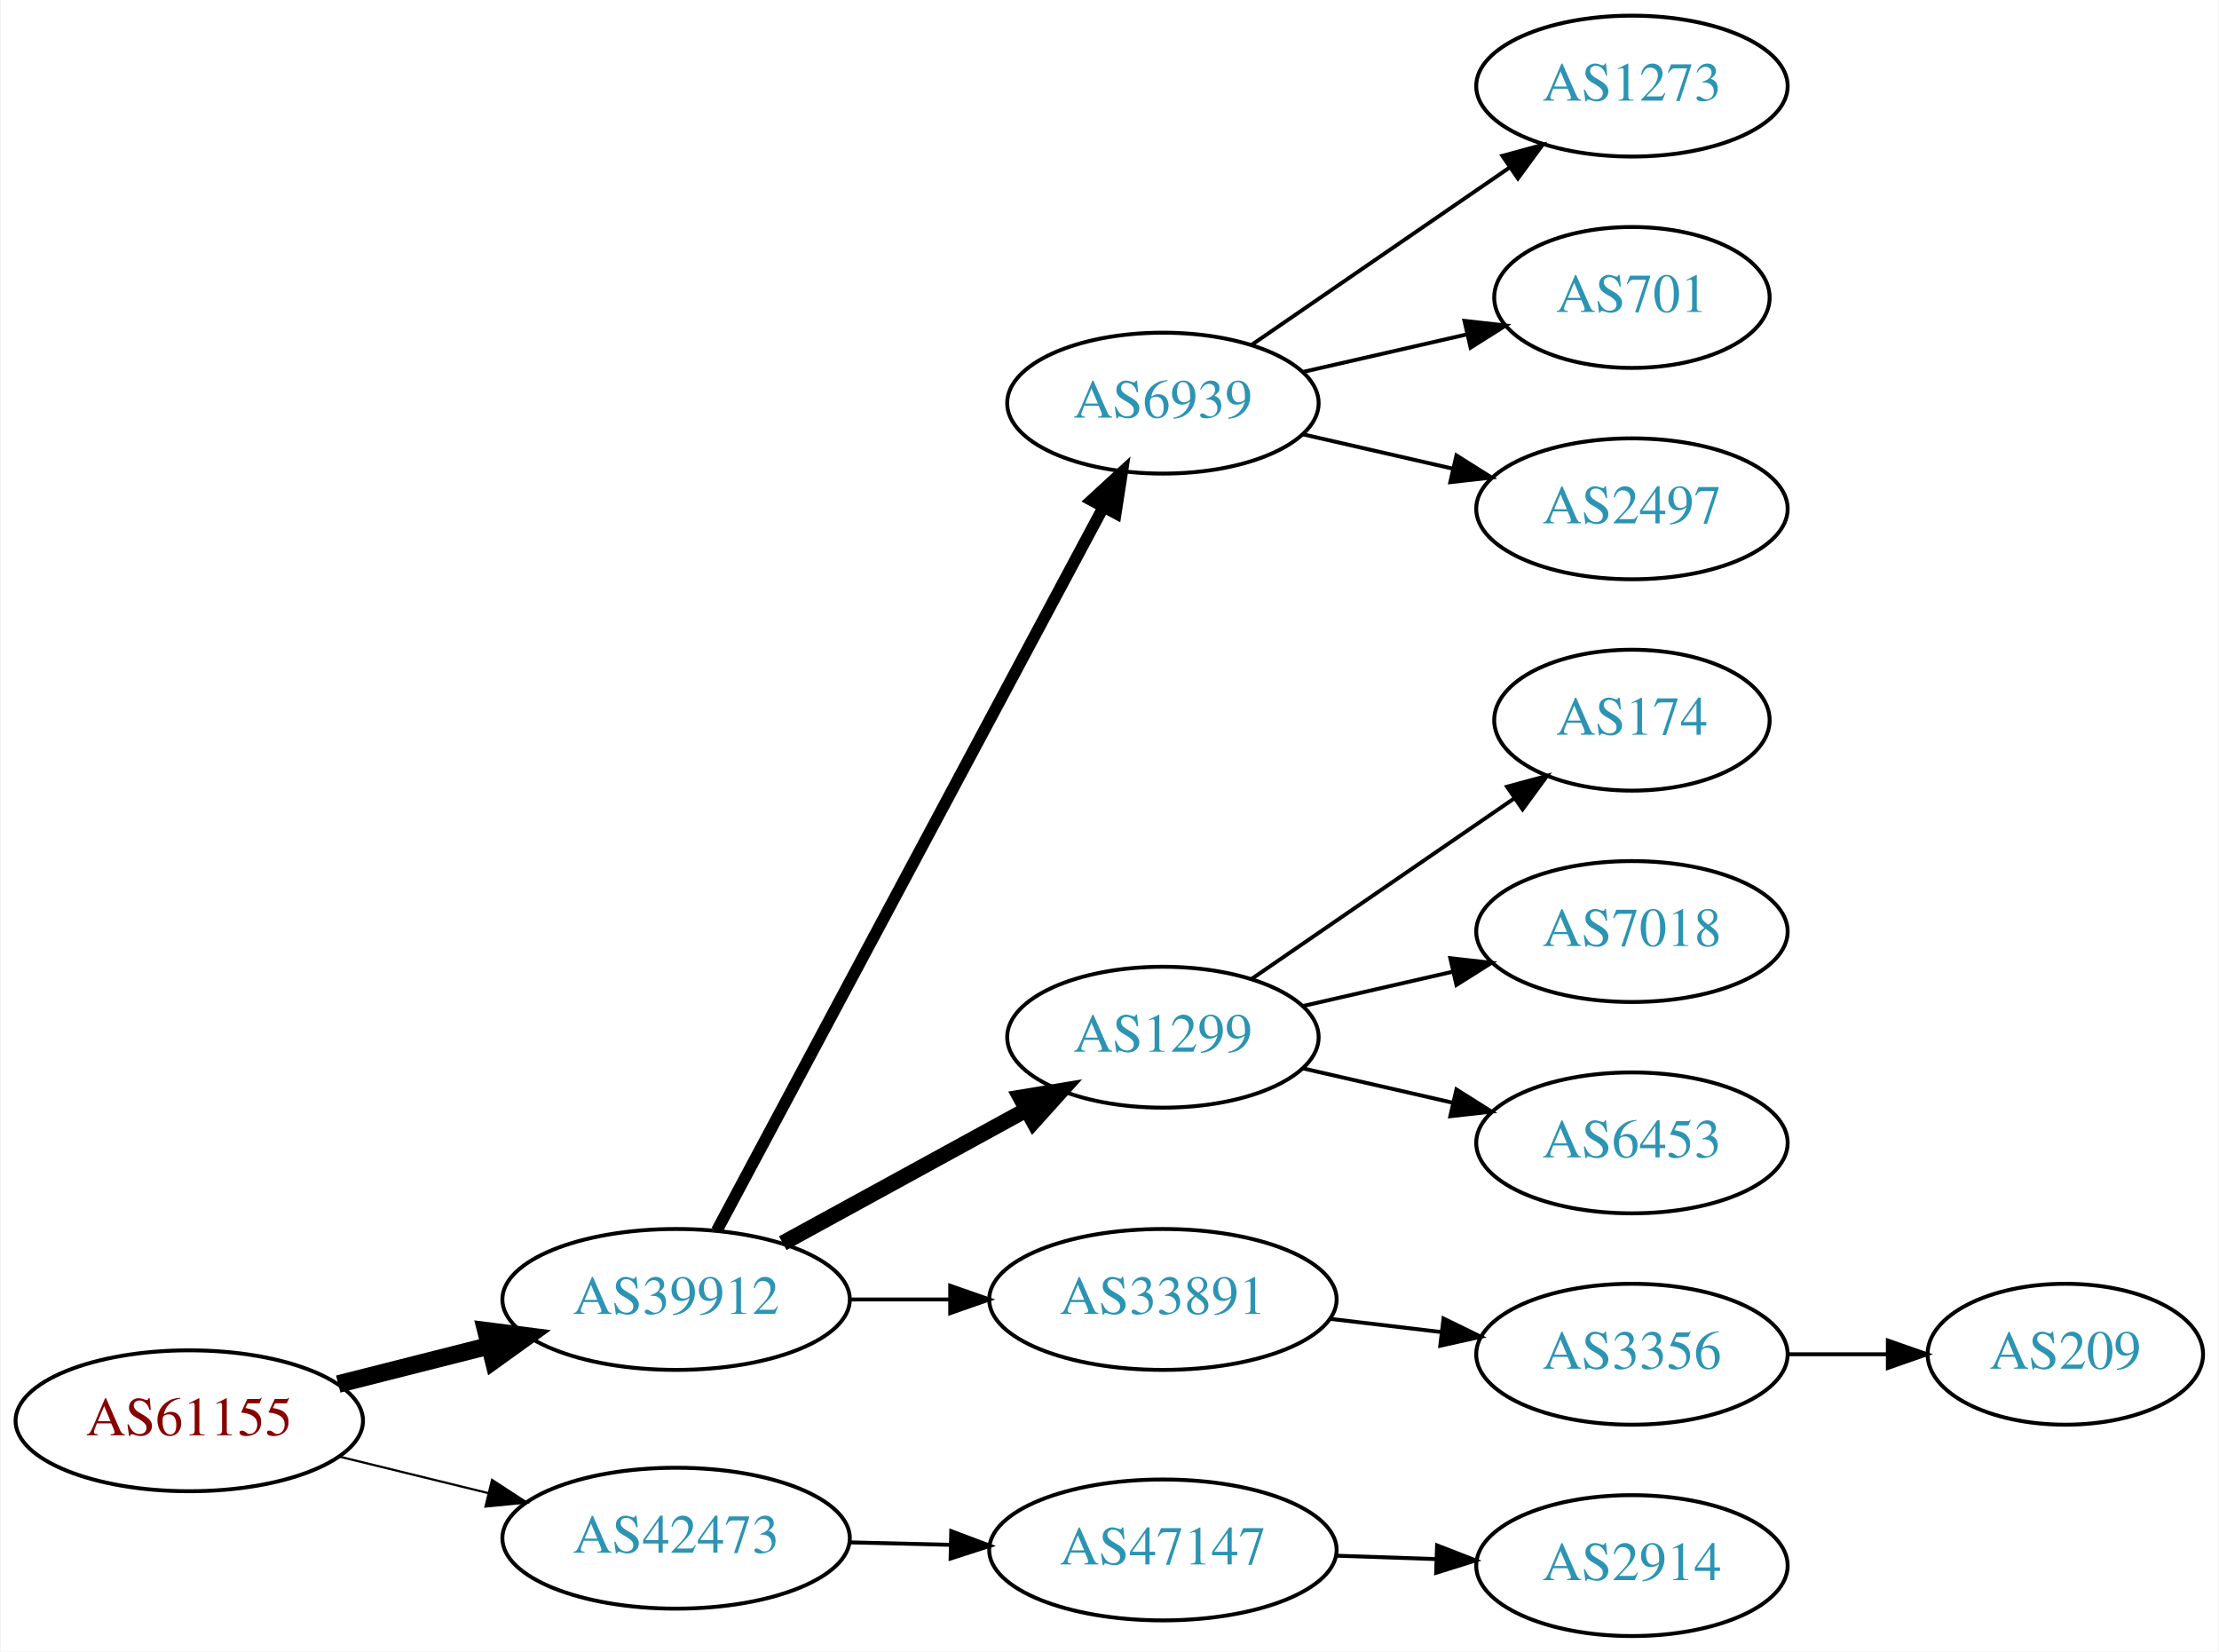
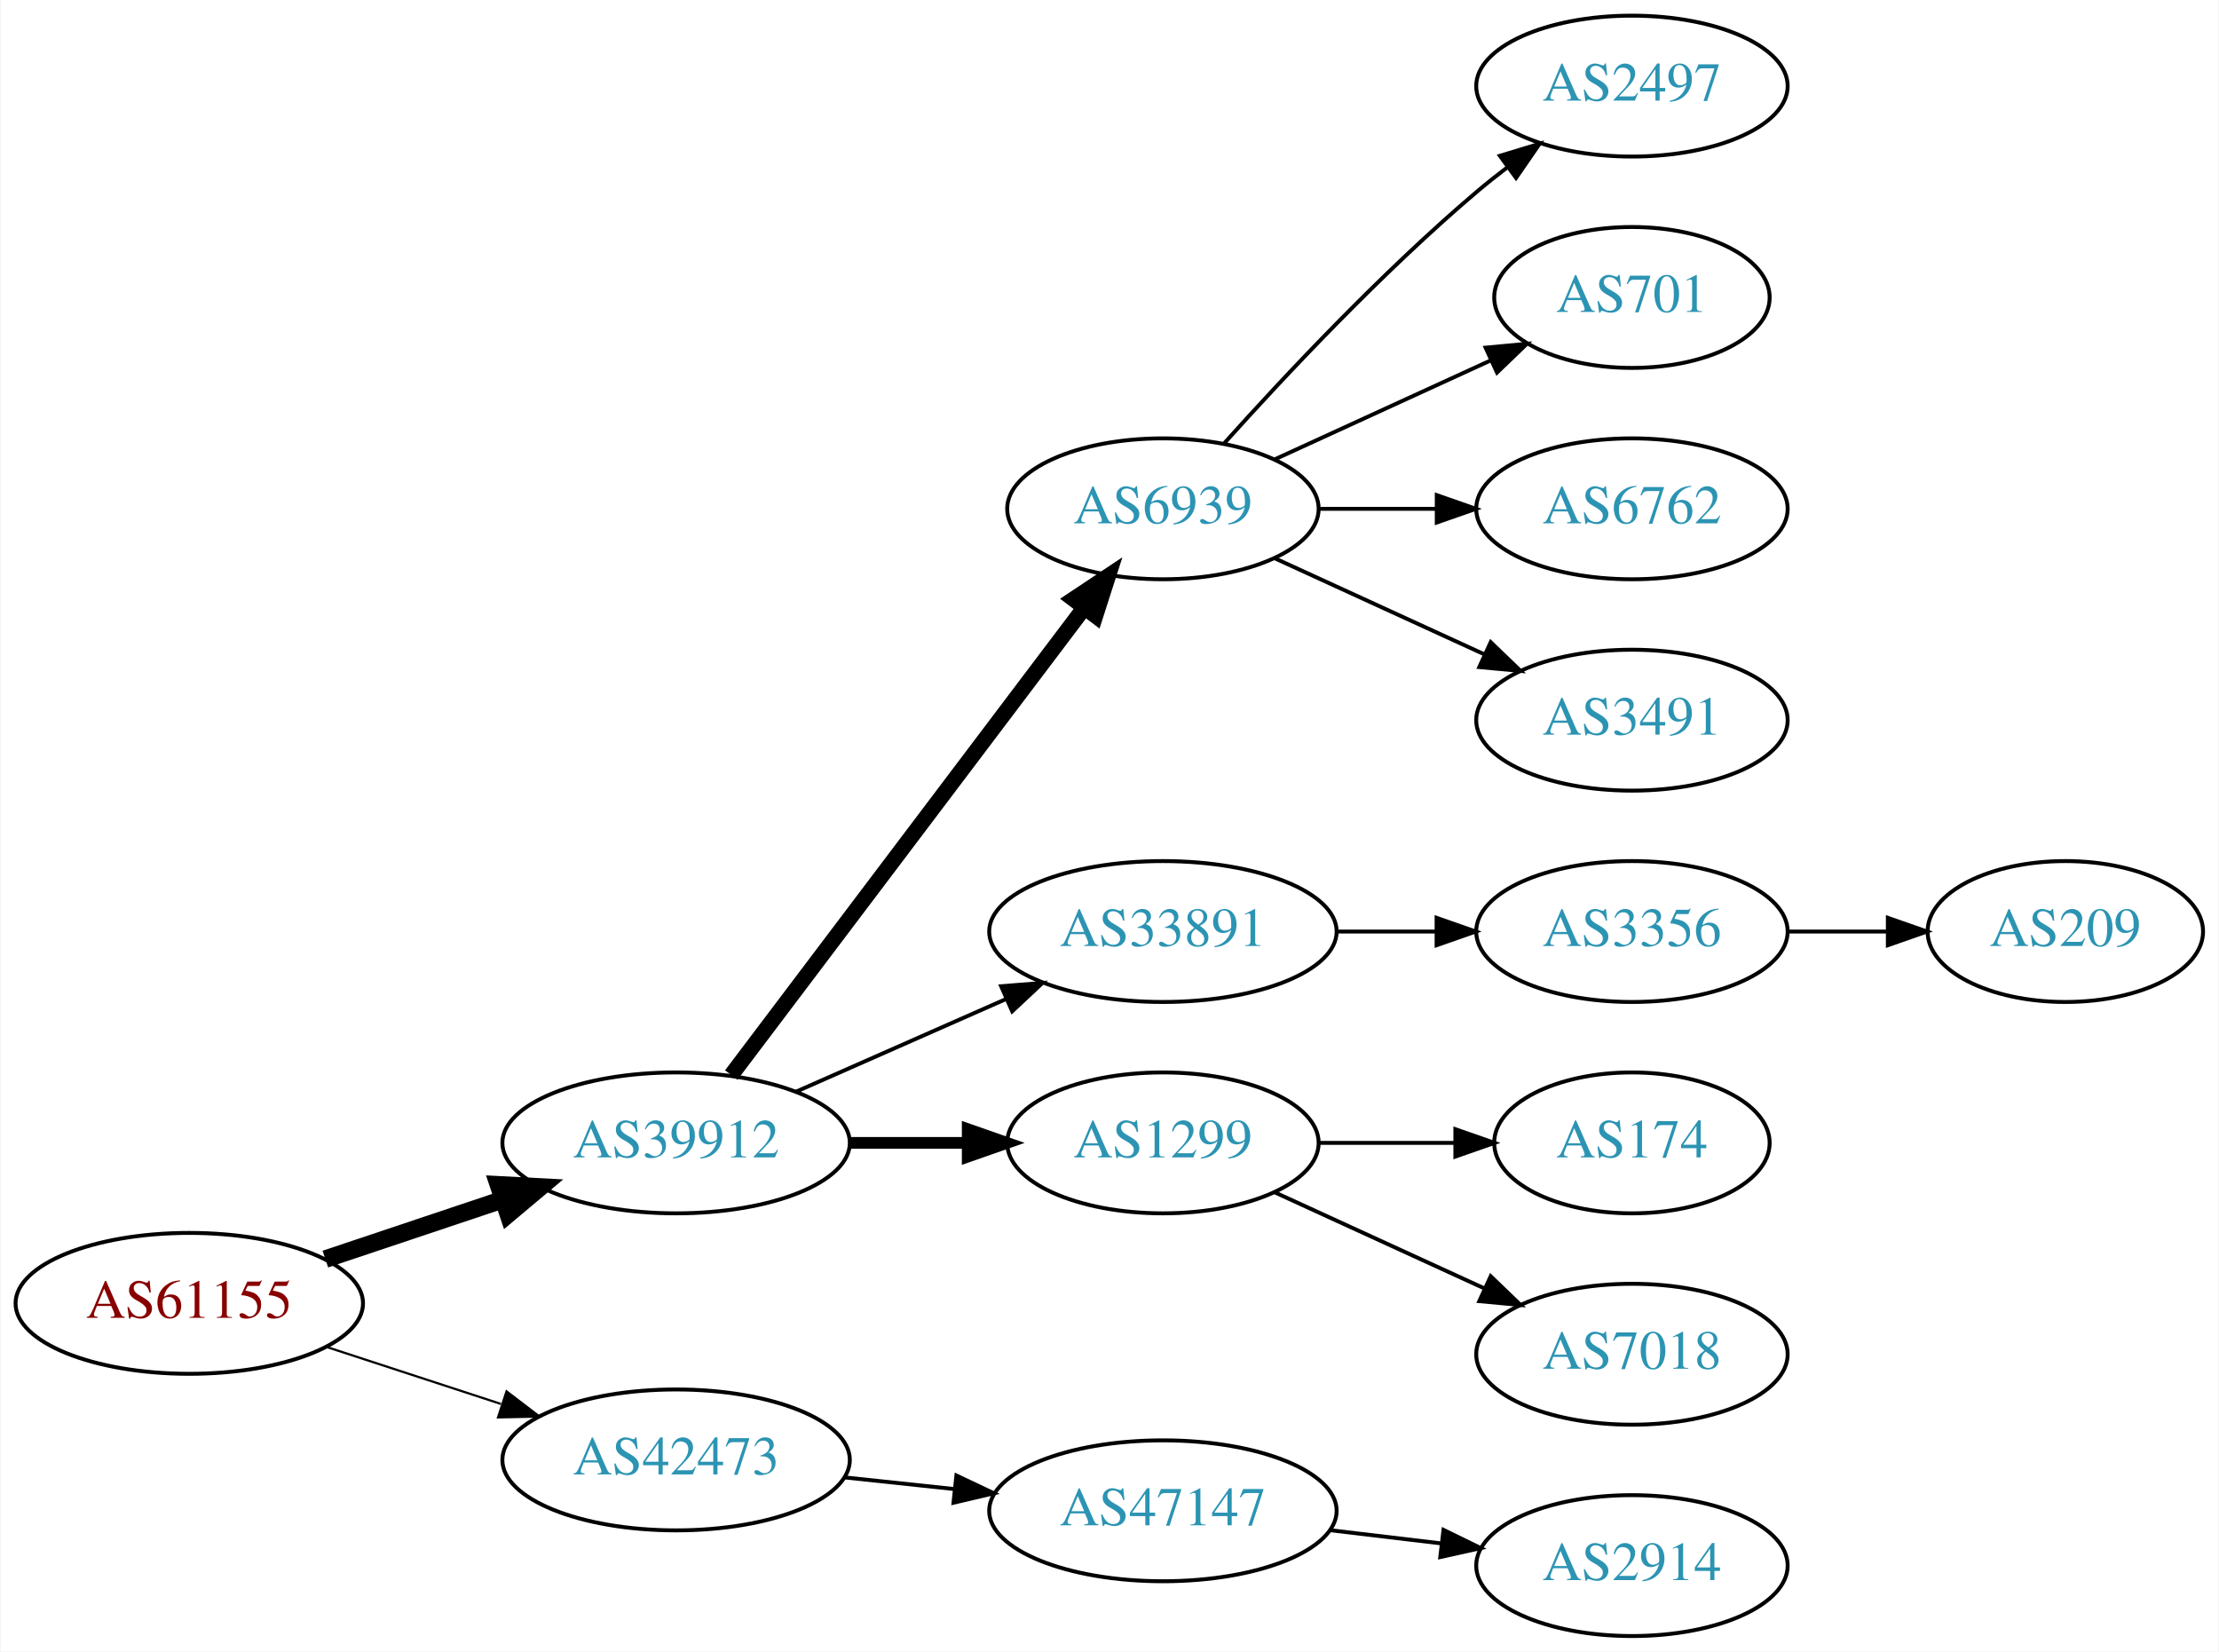
<svg xmlns="http://www.w3.org/2000/svg" xmlns:xlink="http://www.w3.org/1999/xlink" width="567pt" height="422pt" viewBox="0.00 0.00 566.66 422.00">
  <g id="graph0" class="graph" transform="scale(1 1) rotate(0) translate(4 418)">
    <polygon fill="white" stroke="none" points="-4,4 -4,-418 562.663,-418 562.663,4 -4,4" />
    <g id="node1" class="node">
      <g id="a_node1">
        <a xlink:href="/asn/61155" xlink:title="AS61155 ~ CUBiT IT Solutions GmbH [AT]">
-           <ellipse fill="#ffffff" stroke="black" cx="44.196" cy="-55" rx="44.393" ry="18" />
-           <text text-anchor="middle" x="44.196" y="-51.3" font-family="Times,serif" font-size="14.00" fill="#880000">AS61155</text>
+           <ellipse fill="#ffffff" stroke="black" cx="44.196" cy="-85" rx="44.393" ry="18" />
+           <text text-anchor="middle" x="44.196" y="-81.3" font-family="Times,serif" font-size="14.00" fill="#880000">AS61155</text>
        </a>
      </g>
    </g>
    <g id="node2" class="node">
      <g id="a_node2">
        <a xlink:href="/asn/39912" xlink:title="AS39912 ~ oja.at GmbH [AT]">
-           <ellipse fill="#ffffff" stroke="black" cx="168.588" cy="-86" rx="44.393" ry="18" />
-           <text text-anchor="middle" x="168.588" y="-82.3" font-family="Times,serif" font-size="14.00" fill="#2c94b3">AS39912</text>
+           <ellipse fill="#ffffff" stroke="black" cx="168.588" cy="-126" rx="44.393" ry="18" />
+           <text text-anchor="middle" x="168.588" y="-122.3" font-family="Times,serif" font-size="14.00" fill="#2c94b3">AS39912</text>
        </a>
      </g>
    </g>
    <g id="edge1" class="edge">
-       <path fill="none" stroke="black" stroke-width="4.5" d="M82.25,-64.385C94.353,-67.451 107.956,-70.896 120.685,-74.12" />
-       <polygon fill="black" stroke="black" stroke-width="4.5" points="120,-78.008 130.66,-76.647 121.933,-70.374 120,-78.008" />
+       <path fill="none" stroke="black" stroke-width="4.5" d="M78.964,-96.312C93.01,-101.017 109.488,-106.537 124.399,-111.532" />
+       <polygon fill="black" stroke="black" stroke-width="4.5" points="123.197,-115.282 133.93,-114.725 125.699,-107.815 123.197,-115.282" />
    </g>
    <g id="node3" class="node">
      <g id="a_node3">
        <a xlink:href="/asn/42473" xlink:title="AS42473 ~ ANEXIA Internetdienstleistungs GmbH [AT]">
-           <ellipse fill="#ffffff" stroke="black" cx="168.588" cy="-25" rx="44.393" ry="18" />
-           <text text-anchor="middle" x="168.588" y="-21.3" font-family="Times,serif" font-size="14.00" fill="#2c94b3">AS42473</text>
+           <ellipse fill="#ffffff" stroke="black" cx="168.588" cy="-45" rx="44.393" ry="18" />
+           <text text-anchor="middle" x="168.588" y="-41.3" font-family="Times,serif" font-size="14.00" fill="#2c94b3">AS42473</text>
        </a>
      </g>
    </g>
    <g id="edge2" class="edge">
-       <path fill="none" stroke="black" stroke-width="0.562" d="M82.583,-45.836C94.564,-42.899 107.989,-39.609 120.568,-36.525" />
-       <polygon fill="black" stroke="black" stroke-width="0.562" points="121.551,-39.888 130.43,-34.108 119.885,-33.089 121.551,-39.888" />
+       <path fill="none" stroke="black" stroke-width="0.562" d="M79.289,-73.858C93.082,-69.35 109.177,-64.09 123.819,-59.305" />
+       <polygon fill="black" stroke="black" stroke-width="0.562" points="125.26,-62.516 133.678,-56.083 123.085,-55.862 125.26,-62.516" />
    </g>
    <g id="node4" class="node">
      <g id="a_node4">
        <a xlink:href="/asn/6939" xlink:title="AS6939 ~ Hurricane Electric LLC [US]">
-           <ellipse fill="#ffffff" stroke="black" cx="292.98" cy="-315" rx="39.794" ry="18" />
-           <text text-anchor="middle" x="292.98" y="-311.3" font-family="Times,serif" font-size="14.00" fill="#2c94b3">AS6939</text>
+           <ellipse fill="#ffffff" stroke="black" cx="292.98" cy="-288" rx="39.794" ry="18" />
+           <text text-anchor="middle" x="292.98" y="-284.3" font-family="Times,serif" font-size="14.00" fill="#2c94b3">AS6939</text>
        </a>
      </g>
    </g>
    <g id="edge3" class="edge">
-       <path fill="none" stroke="black" stroke-width="3" d="M178.989,-103.589C200.303,-143.468 252.407,-240.957 277.717,-288.313" />
-       <polygon fill="black" stroke="black" stroke-width="3" points="274.747,-290.181 282.548,-297.351 280.921,-286.882 274.747,-290.181" />
+       <path fill="none" stroke="black" stroke-width="4" d="M182.686,-143.337C204.311,-171.96 247.582,-229.233 272.705,-262.486" />
+       <polygon fill="black" stroke="black" stroke-width="4" points="270.156,-264.919 278.976,-270.788 275.741,-260.699 270.156,-264.919" />
    </g>
    <g id="node5" class="node">
      <g id="a_node5">
-         <a xlink:href="/asn/1299" xlink:title="AS1299 ~ Telia Carrier [EU]">
-           <ellipse fill="#ffffff" stroke="black" cx="292.98" cy="-153" rx="39.794" ry="18" />
-           <text text-anchor="middle" x="292.98" y="-149.3" font-family="Times,serif" font-size="14.00" fill="#2c94b3">AS1299</text>
+         <a xlink:href="/asn/33891" xlink:title="AS33891 ~ CORE-BACKBONE GMBH GLOBAL NETWORK [DE]">
+           <ellipse fill="#ffffff" stroke="black" cx="292.98" cy="-180" rx="44.393" ry="18" />
+           <text text-anchor="middle" x="292.98" y="-176.3" font-family="Times,serif" font-size="14.00" fill="#2c94b3">AS33891</text>
        </a>
      </g>
    </g>
    <g id="edge4" class="edge">
-       <path fill="none" stroke="black" stroke-width="4" d="M195.844,-100.373C214.035,-110.331 238.421,-123.68 258.08,-134.442" />
-       <polygon fill="black" stroke="black" stroke-width="4" points="256.569,-137.605 267.021,-139.337 259.93,-131.465 256.569,-137.605" />
+       <path fill="none" stroke="black" d="M199.216,-139.072C215.333,-146.183 235.473,-155.069 252.865,-162.742" />
+       <polygon fill="black" stroke="black" points="251.639,-166.027 262.201,-166.861 254.465,-159.622 251.639,-166.027" />
    </g>
    <g id="node6" class="node">
      <g id="a_node6">
-         <a xlink:href="/asn/33891" xlink:title="AS33891 ~ CORE-BACKBONE GMBH GLOBAL NETWORK [DE]">
-           <ellipse fill="#ffffff" stroke="black" cx="292.98" cy="-86" rx="44.393" ry="18" />
-           <text text-anchor="middle" x="292.98" y="-82.3" font-family="Times,serif" font-size="14.00" fill="#2c94b3">AS33891</text>
+         <a xlink:href="/asn/1299" xlink:title="AS1299 ~ Telia Carrier [EU]">
+           <ellipse fill="#ffffff" stroke="black" cx="292.98" cy="-126" rx="39.794" ry="18" />
+           <text text-anchor="middle" x="292.98" y="-122.3" font-family="Times,serif" font-size="14.00" fill="#2c94b3">AS1299</text>
        </a>
      </g>
    </g>
    <g id="edge5" class="edge">
-       <path fill="none" stroke="black" d="M213.084,-86C221.29,-86 229.961,-86 238.434,-86" />
-       <polygon fill="black" stroke="black" points="238.625,-89.5 248.625,-86 238.625,-82.5 238.625,-89.5" />
+       <path fill="none" stroke="black" stroke-width="3" d="M213.084,-126C222.773,-126 233.11,-126 243.002,-126" />
+       <polygon fill="black" stroke="black" stroke-width="3" points="243.105,-129.5 253.105,-126 243.105,-122.5 243.105,-129.5" />
    </g>
    <g id="node15" class="node">
      <g id="a_node15">
        <a xlink:href="/asn/47147" xlink:title="AS47147 ~ ANEXIA Internetdienstleistungs GmbH [AT]">
-           <ellipse fill="#ffffff" stroke="black" cx="292.98" cy="-22" rx="44.393" ry="18" />
-           <text text-anchor="middle" x="292.98" y="-18.3" font-family="Times,serif" font-size="14.00" fill="#2c94b3">AS47147</text>
+           <ellipse fill="#ffffff" stroke="black" cx="292.98" cy="-32" rx="44.393" ry="18" />
+           <text text-anchor="middle" x="292.98" y="-28.3" font-family="Times,serif" font-size="14.00" fill="#2c94b3">AS47147</text>
        </a>
      </g>
    </g>
    <g id="edge14" class="edge">
-       <path fill="none" stroke="black" d="M212.739,-23.942C221.148,-23.736 230.057,-23.518 238.748,-23.305" />
-       <polygon fill="black" stroke="black" points="238.895,-26.802 248.807,-23.058 238.724,-19.804 238.895,-26.802" />
+       <path fill="none" stroke="black" d="M211.709,-40.526C220.748,-39.566 230.403,-38.541 239.772,-37.545" />
+       <polygon fill="black" stroke="black" points="240.208,-41.019 249.782,-36.482 239.469,-34.058 240.208,-41.019" />
    </g>
    <g id="node7" class="node">
      <g id="a_node7">
-         <a xlink:href="/asn/1273" xlink:title="AS1273 ~ Vodafone Group PLC [EU]">
+         <a xlink:href="/asn/2497" xlink:title="AS2497 ~ Internet Initiative Japan Inc. [JP]">
          <ellipse fill="#ffffff" stroke="black" cx="412.823" cy="-396" rx="39.794" ry="18" />
-           <text text-anchor="middle" x="412.823" y="-392.3" font-family="Times,serif" font-size="14.00" fill="#2c94b3">AS1273</text>
+           <text text-anchor="middle" x="412.823" y="-392.3" font-family="Times,serif" font-size="14.00" fill="#2c94b3">AS2497</text>
        </a>
      </g>
    </g>
    <g id="edge6" class="edge">
-       <path fill="none" stroke="black" d="M315.595,-329.857C334.083,-342.565 360.897,-360.995 381.526,-375.175" />
-       <polygon fill="black" stroke="black" points="379.723,-378.183 389.947,-380.963 383.688,-372.414 379.723,-378.183" />
+       <path fill="none" stroke="black" d="M308.626,-304.725C323.927,-321.765 349.025,-348.523 373.176,-369 375.674,-371.117 378.334,-373.232 381.045,-375.293" />
+       <polygon fill="black" stroke="black" points="379.082,-378.194 389.222,-381.266 383.212,-372.541 379.082,-378.194" />
    </g>
    <g id="node8" class="node">
      <g id="a_node8">
        <a xlink:href="/asn/701" xlink:title="AS701 ~ UUNET [US]">
          <ellipse fill="#ffffff" stroke="black" cx="412.823" cy="-342" rx="35.194" ry="18" />
          <text text-anchor="middle" x="412.823" y="-338.3" font-family="Times,serif" font-size="14.00" fill="#2c94b3">AS701</text>
        </a>
      </g>
    </g>
    <g id="edge7" class="edge">
-       <path fill="none" stroke="black" d="M328.7,-322.955C341.792,-325.955 356.814,-329.396 370.455,-332.522" />
-       <polygon fill="black" stroke="black" points="370.033,-336.016 380.562,-334.838 371.597,-329.193 370.033,-336.016" />
+       <path fill="none" stroke="black" d="M321.609,-300.661C338.025,-308.183 359.007,-317.798 376.604,-325.861" />
+       <polygon fill="black" stroke="black" points="375.432,-329.174 385.981,-330.158 378.348,-322.811 375.432,-329.174" />
    </g>
    <g id="node9" class="node">
      <g id="a_node9">
-         <a xlink:href="/asn/2497" xlink:title="AS2497 ~ Internet Initiative Japan Inc. [JP]">
+         <a xlink:href="/asn/6762" xlink:title="AS6762 ~ TELECOM ITALIA SPARKLE S.p.A. [IT]">
          <ellipse fill="#ffffff" stroke="black" cx="412.823" cy="-288" rx="39.794" ry="18" />
-           <text text-anchor="middle" x="412.823" y="-284.3" font-family="Times,serif" font-size="14.00" fill="#2c94b3">AS2497</text>
+           <text text-anchor="middle" x="412.823" y="-284.3" font-family="Times,serif" font-size="14.00" fill="#2c94b3">AS6762</text>
        </a>
      </g>
    </g>
    <g id="edge8" class="edge">
-       <path fill="none" stroke="black" d="M328.7,-307.045C340.7,-304.296 354.32,-301.175 367.013,-298.267" />
-       <polygon fill="black" stroke="black" points="367.979,-301.636 376.945,-295.991 366.415,-294.813 367.979,-301.636" />
+       <path fill="none" stroke="black" d="M332.893,-288C342.446,-288 352.796,-288 362.759,-288" />
+       <polygon fill="black" stroke="black" points="362.951,-291.5 372.951,-288 362.951,-284.5 362.951,-291.5" />
    </g>
    <g id="node10" class="node">
      <g id="a_node10">
-         <a xlink:href="/asn/174" xlink:title="AS174 ~ Cogent Communications [US]">
-           <ellipse fill="#ffffff" stroke="black" cx="412.823" cy="-234" rx="35.194" ry="18" />
-           <text text-anchor="middle" x="412.823" y="-230.3" font-family="Times,serif" font-size="14.00" fill="#2c94b3">AS174</text>
+         <a xlink:href="/asn/3491" xlink:title="AS3491 ~ PCCW Global, Inc. [US]">
+           <ellipse fill="#ffffff" stroke="black" cx="412.823" cy="-234" rx="39.794" ry="18" />
+           <text text-anchor="middle" x="412.823" y="-230.3" font-family="Times,serif" font-size="14.00" fill="#2c94b3">AS3491</text>
        </a>
      </g>
    </g>
    <g id="edge9" class="edge">
-       <path fill="none" stroke="black" d="M315.595,-167.857C334.432,-180.805 361.912,-199.693 382.687,-213.973" />
-       <polygon fill="black" stroke="black" points="380.913,-217.001 391.136,-219.781 384.878,-211.232 380.913,-217.001" />
+       <path fill="none" stroke="black" d="M321.609,-275.339C337.566,-268.027 357.837,-258.739 375.119,-250.819" />
+       <polygon fill="black" stroke="black" points="376.734,-253.929 384.367,-246.581 373.818,-247.565 376.734,-253.929" />
    </g>
    <g id="node11" class="node">
      <g id="a_node11">
-         <a xlink:href="/asn/7018" xlink:title="AS7018 ~ AT&amp;T Services, Inc. [US]">
+         <a xlink:href="/asn/3356" xlink:title="AS3356 ~ Level 3 Parent, LLC [US]">
          <ellipse fill="#ffffff" stroke="black" cx="412.823" cy="-180" rx="39.794" ry="18" />
-           <text text-anchor="middle" x="412.823" y="-176.3" font-family="Times,serif" font-size="14.00" fill="#2c94b3">AS7018</text>
+           <text text-anchor="middle" x="412.823" y="-176.3" font-family="Times,serif" font-size="14.00" fill="#2c94b3">AS3356</text>
        </a>
      </g>
    </g>
    <g id="edge10" class="edge">
-       <path fill="none" stroke="black" d="M328.7,-160.955C340.7,-163.704 354.32,-166.825 367.013,-169.733" />
-       <polygon fill="black" stroke="black" points="366.415,-173.187 376.945,-172.009 367.979,-166.364 366.415,-173.187" />
+       <path fill="none" stroke="black" d="M337.191,-180C345.504,-180 354.267,-180 362.749,-180" />
+       <polygon fill="black" stroke="black" points="362.908,-183.5 372.908,-180 362.908,-176.5 362.908,-183.5" />
+     </g>
+     <g id="node13" class="node">
+       <g id="a_node13">
+         <a xlink:href="/asn/174" xlink:title="AS174 ~ Cogent Communications [US]">
+           <ellipse fill="#ffffff" stroke="black" cx="412.823" cy="-126" rx="35.194" ry="18" />
+           <text text-anchor="middle" x="412.823" y="-122.3" font-family="Times,serif" font-size="14.00" fill="#2c94b3">AS174</text>
+         </a>
+       </g>
+     </g>
+     <g id="edge12" class="edge">
+       <path fill="none" stroke="black" d="M332.893,-126C343.98,-126 356.139,-126 367.522,-126" />
+       <polygon fill="black" stroke="black" points="367.703,-129.5 377.703,-126 367.703,-122.5 367.703,-129.5" />
+     </g>
+     <g id="node14" class="node">
+       <g id="a_node14">
+         <a xlink:href="/asn/7018" xlink:title="AS7018 ~ AT&amp;T Services, Inc. [US]">
+           <ellipse fill="#ffffff" stroke="black" cx="412.823" cy="-72" rx="39.794" ry="18" />
+           <text text-anchor="middle" x="412.823" y="-68.3" font-family="Times,serif" font-size="14.00" fill="#2c94b3">AS7018</text>
+         </a>
+       </g>
+     </g>
+     <g id="edge13" class="edge">
+       <path fill="none" stroke="black" d="M321.609,-113.339C337.566,-106.027 357.837,-96.739 375.119,-88.819" />
+       <polygon fill="black" stroke="black" points="376.734,-91.929 384.367,-84.581 373.818,-85.565 376.734,-91.929" />
    </g>
    <g id="node12" class="node">
      <g id="a_node12">
-         <a xlink:href="/asn/6453" xlink:title="AS6453 ~ TATA COMMUNICATIONS (AMERICA) INC [US]">
-           <ellipse fill="#ffffff" stroke="black" cx="412.823" cy="-126" rx="39.794" ry="18" />
-           <text text-anchor="middle" x="412.823" y="-122.3" font-family="Times,serif" font-size="14.00" fill="#2c94b3">AS6453</text>
+         <a xlink:href="/asn/209" xlink:title="AS209 ~ CenturyLink Communications, LLC [US]">
+           <ellipse fill="#ffffff" stroke="black" cx="523.566" cy="-180" rx="35.194" ry="18" />
+           <text text-anchor="middle" x="523.566" y="-176.3" font-family="Times,serif" font-size="14.00" fill="#2c94b3">AS209</text>
        </a>
      </g>
    </g>
    <g id="edge11" class="edge">
-       <path fill="none" stroke="black" d="M328.7,-145.045C340.7,-142.296 354.32,-139.175 367.013,-136.267" />
-       <polygon fill="black" stroke="black" points="367.979,-139.636 376.945,-133.991 366.415,-132.813 367.979,-139.636" />
-     </g>
-     <g id="node13" class="node">
-       <g id="a_node13">
-         <a xlink:href="/asn/3356" xlink:title="AS3356 ~ Level 3 Parent, LLC [US]">
-           <ellipse fill="#ffffff" stroke="black" cx="412.823" cy="-72" rx="39.794" ry="18" />
-           <text text-anchor="middle" x="412.823" y="-68.3" font-family="Times,serif" font-size="14.00" fill="#2c94b3">AS3356</text>
-         </a>
-       </g>
-     </g>
-     <g id="edge12" class="edge">
-       <path fill="none" stroke="black" d="M335.527,-81.064C344.773,-79.966 354.646,-78.793 364.118,-77.668" />
-       <polygon fill="black" stroke="black" points="364.672,-81.126 374.189,-76.471 363.846,-74.175 364.672,-81.126" />
-     </g>
-     <g id="node14" class="node">
-       <g id="a_node14">
-         <a xlink:href="/asn/209" xlink:title="AS209 ~ CenturyLink Communications, LLC [US]">
-           <ellipse fill="#ffffff" stroke="black" cx="523.566" cy="-72" rx="35.194" ry="18" />
-           <text text-anchor="middle" x="523.566" y="-68.3" font-family="Times,serif" font-size="14.00" fill="#2c94b3">AS209</text>
-         </a>
-       </g>
-     </g>
-     <g id="edge13" class="edge">
-       <path fill="none" stroke="black" d="M452.775,-72C461.007,-72 469.753,-72 478.169,-72" />
-       <polygon fill="black" stroke="black" points="478.214,-75.5 488.214,-72 478.214,-68.5 478.214,-75.5" />
+       <path fill="none" stroke="black" d="M452.775,-180C461.007,-180 469.753,-180 478.169,-180" />
+       <polygon fill="black" stroke="black" points="478.214,-183.5 488.214,-180 478.214,-176.5 478.214,-183.5" />
    </g>
    <g id="node16" class="node">
      <g id="a_node16">
        <a xlink:href="/asn/2914" xlink:title="AS2914 ~ NTT America, Inc. [US]">
          <ellipse fill="#ffffff" stroke="black" cx="412.823" cy="-18" rx="39.794" ry="18" />
          <text text-anchor="middle" x="412.823" y="-14.3" font-family="Times,serif" font-size="14.00" fill="#2c94b3">AS2914</text>
        </a>
      </g>
    </g>
    <g id="edge15" class="edge">
-       <path fill="none" stroke="black" d="M337.191,-20.533C345.504,-20.251 354.267,-19.954 362.749,-19.666" />
-       <polygon fill="black" stroke="black" points="363.032,-23.158 372.908,-19.321 362.795,-16.162 363.032,-23.158" />
+       <path fill="none" stroke="black" d="M335.527,-27.064C344.773,-25.966 354.646,-24.793 364.118,-23.668" />
+       <polygon fill="black" stroke="black" points="364.672,-27.126 374.189,-22.471 363.846,-20.175 364.672,-27.126" />
    </g>
  </g>
</svg>
